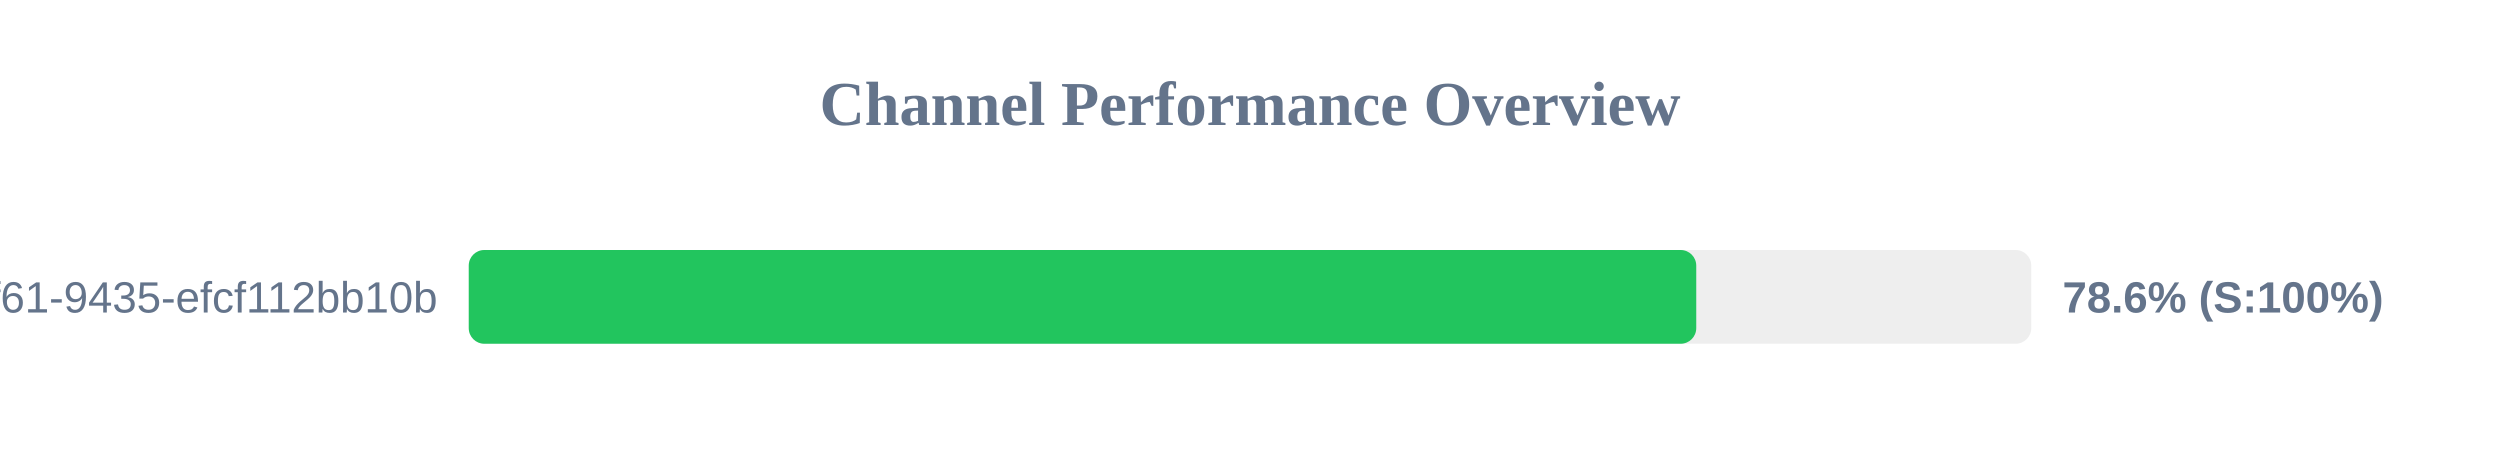
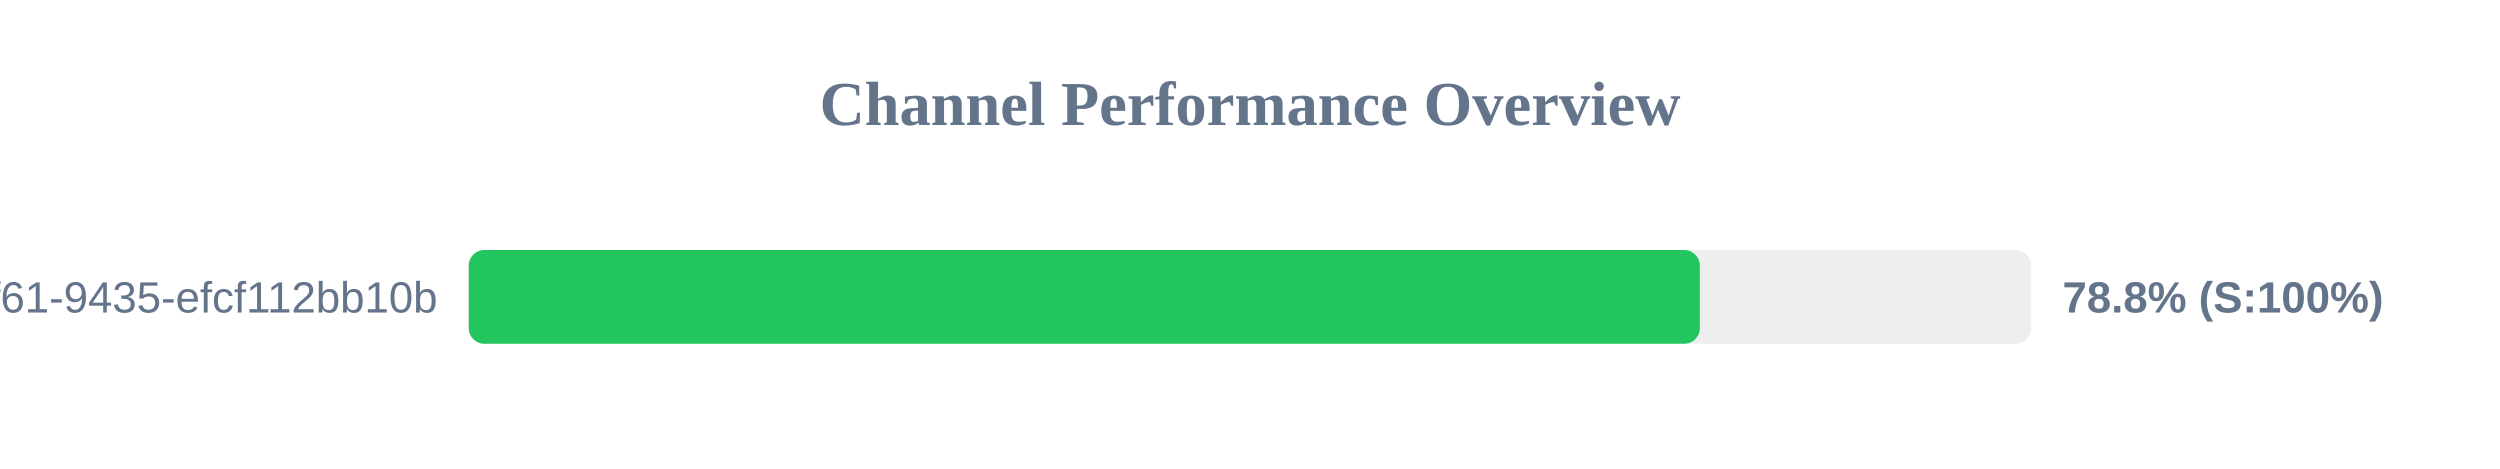
<svg xmlns="http://www.w3.org/2000/svg" width="800" height="150" version="1.1">
  <style>
        .row { font: 14px Arial; fill: #64748b; }
        .score { font: bold 14px Arial; fill: #64748b; }
    </style>
  <text x="400" y="40" text-anchor="middle" font-size="20px" font-weight="bold" fill="#64748b">Channel Performance Overview</text>
  <rect x="150" y="80" width="500" height="30" fill="#eee" rx="5" />
-   <rect x="150" y="80" width="392.8" height="30" fill="#22c55e" rx="5" />
+   <rect x="150" y="80" width="393.95" height="30" fill="#22c55e" rx="5" />
  <text x="140" y="100" text-anchor="end" class="row">?uuid=07c122ad-50b2-4f61-9435-efcf112bb10b</text>
-   <text x="660" y="100" text-anchor="start" class="score">78.6% (S:100%)</text>
+   <text x="660" y="100" text-anchor="start" class="score">78.8% (S:100%)</text>
</svg>
